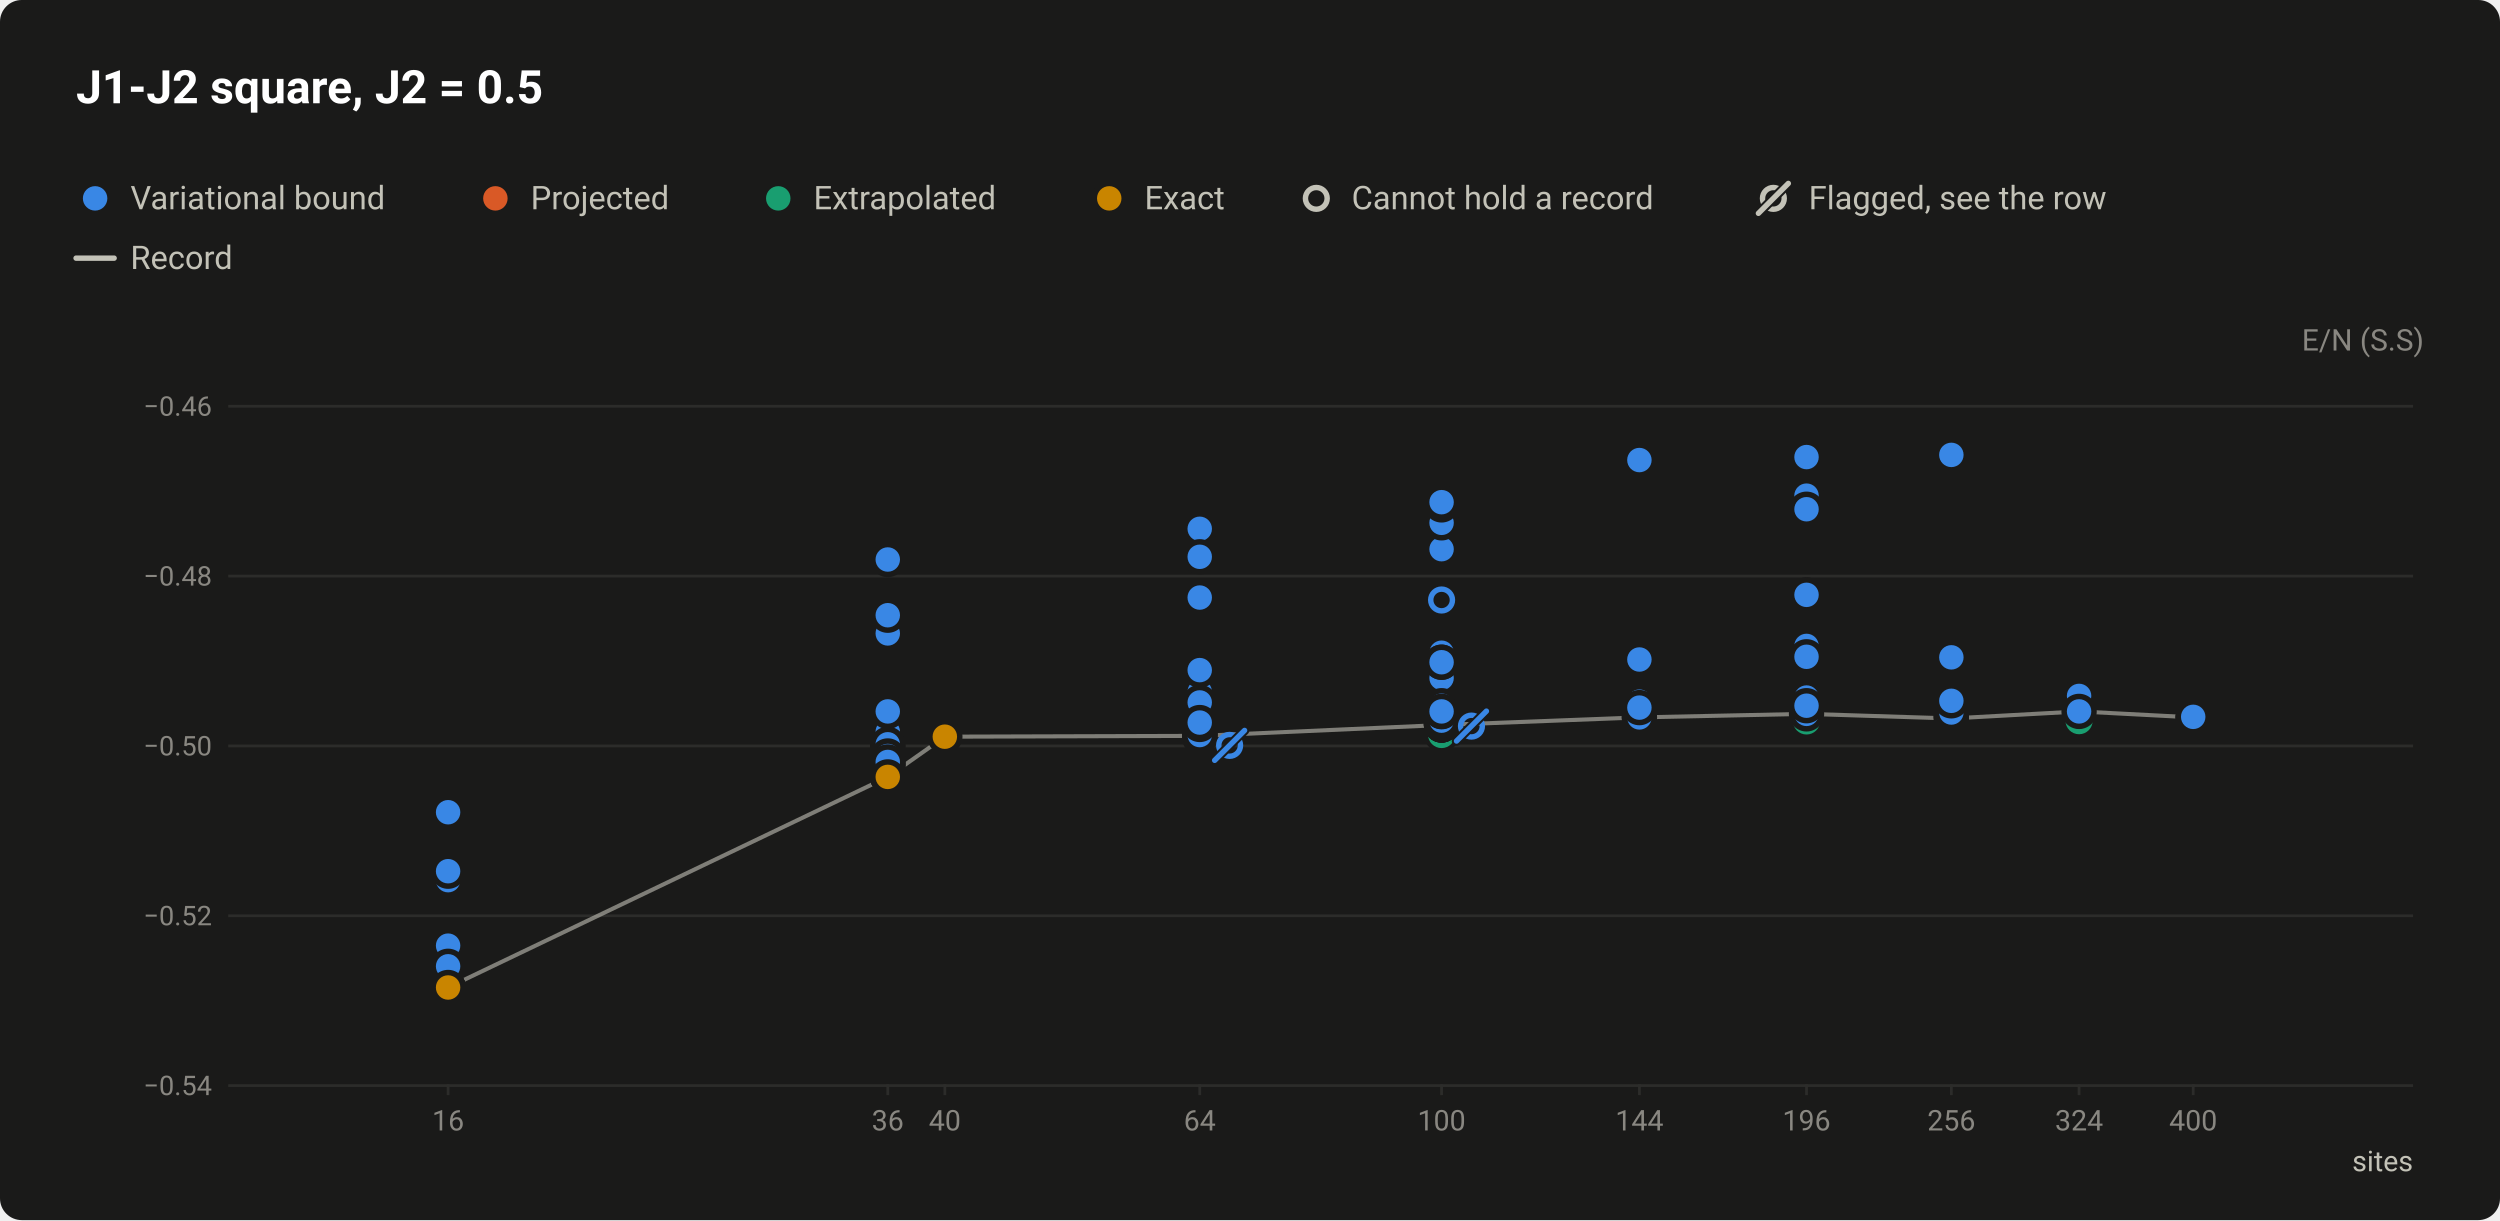
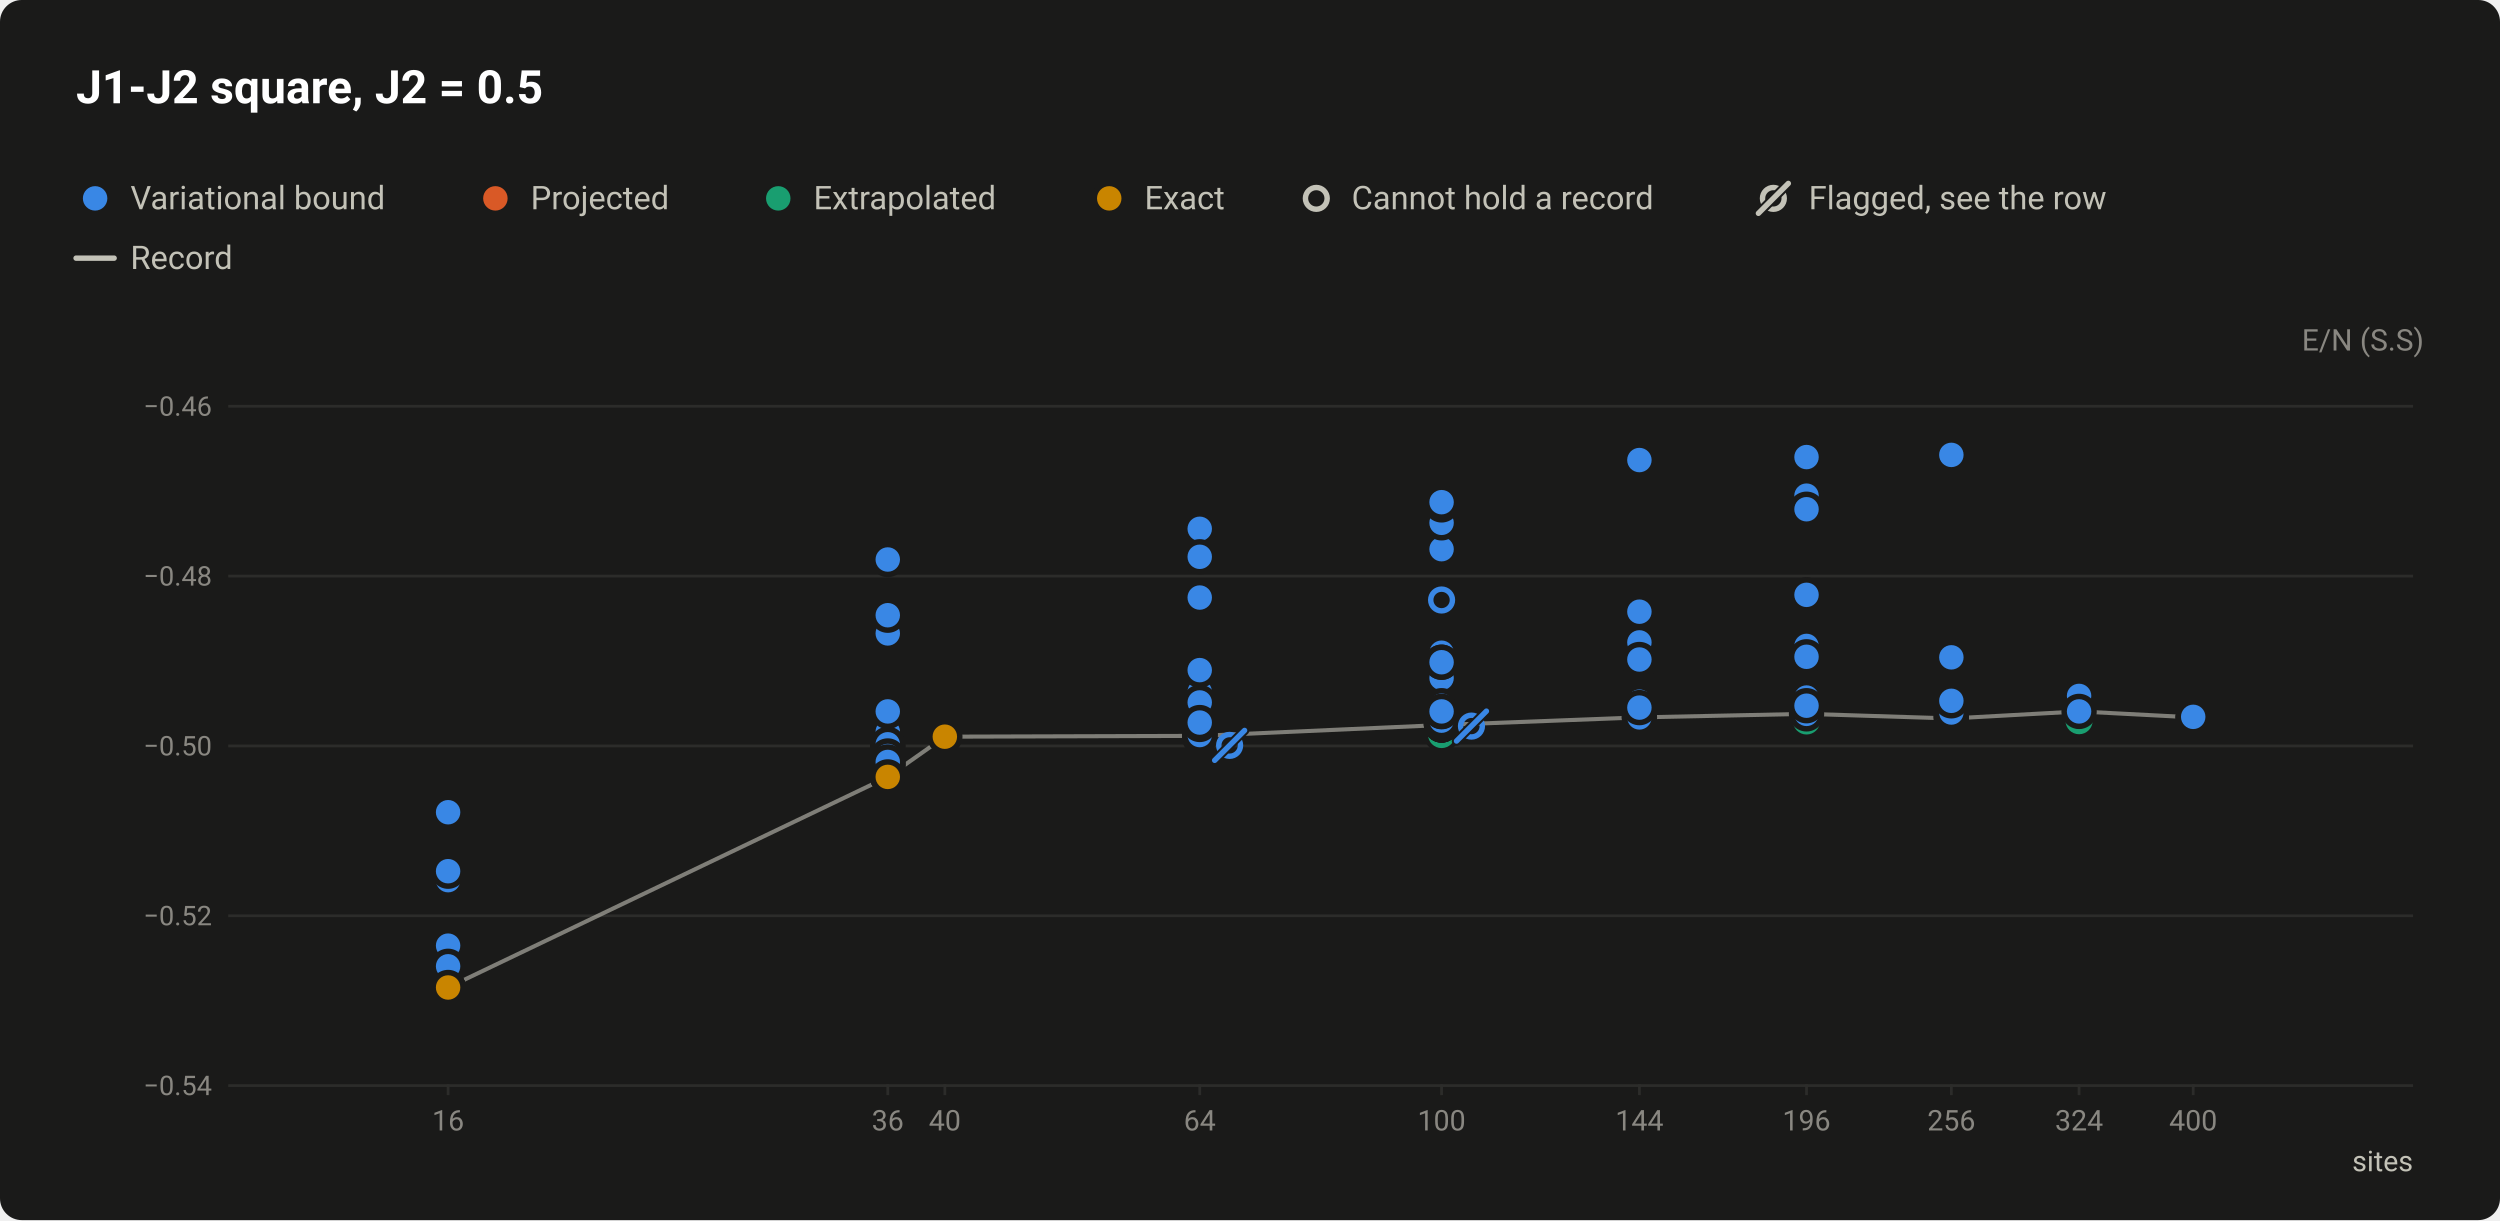
<svg xmlns="http://www.w3.org/2000/svg" width="920" height="449" viewBox="0 0 920 449" role="img" aria-labelledby="title desc">
  <style>text{font-family:system-ui,-apple-system,"Segoe UI",Roboto,"Helvetica Neue",Arial,sans-serif}</style>
  <rect width="920" height="449" rx="8" fill="#1a1a19" />
  <text x="28" y="38" font-size="17" fill="#ffffff" font-weight="600">J1-J2 square, J2 = 0.5</text>
  <circle cx="35" cy="73" r="6.5" fill="#1a1a19" />
  <circle cx="35" cy="73" r="4.5" fill="#3987e5" />
  <text x="48" y="77" font-size="12" fill="#c3c2b7">Variational bound</text>
  <circle cx="182.3" cy="73" r="6.5" fill="#1a1a19" />
  <circle cx="182.3" cy="73" r="4.5" fill="#d95926" />
  <text x="195.3" y="77" font-size="12" fill="#c3c2b7">Projected</text>
  <circle cx="286.4" cy="73" r="6.5" fill="#1a1a19" />
  <circle cx="286.4" cy="73" r="4.5" fill="#199e70" />
  <text x="299.4" y="77" font-size="12" fill="#c3c2b7">Extrapolated</text>
  <circle cx="408.2" cy="73" r="6.5" fill="#1a1a19" />
  <circle cx="408.2" cy="73" r="4.5" fill="#c98500" />
  <text x="421.2" y="77" font-size="12" fill="#c3c2b7">Exact</text>
  <circle cx="484.4" cy="73" r="6.5" fill="#1a1a19" />
  <circle cx="484.4" cy="73" r="4" fill="#1a1a19" stroke="#c3c2b7" stroke-width="2" />
  <text x="497.4" y="77" font-size="12" fill="#c3c2b7">Cannot hold a record</text>
  <circle cx="652.6" cy="73" r="4" fill="none" stroke="#c3c2b7" stroke-width="2" />
  <path d="M647.1 78.5L658.1 67.5" stroke="#1a1a19" stroke-width="3.5" stroke-linecap="round" />
  <path d="M647.1 78.5L658.1 67.5" stroke="#c3c2b7" stroke-width="2" stroke-linecap="round" />
  <text x="665.6" y="77" font-size="12" fill="#c3c2b7">Flagged, see the row</text>
  <path d="M28 95H42" stroke="#c3c2b7" stroke-width="2" stroke-linecap="round" />
  <text x="48" y="99" font-size="12" fill="#c3c2b7">Record</text>
  <text x="892" y="129" font-size="11" fill="#898781" text-anchor="end">E/N (S.S)</text>
  <path d="M84 399.5H888" stroke="#2c2c2a" stroke-width="1" />
  <text x="78" y="403" font-size="10" fill="#898781" text-anchor="end" style="font-variant-numeric:tabular-nums">−0.54</text>
  <path d="M84 337H888" stroke="#2c2c2a" stroke-width="1" />
  <text x="78" y="340.5" font-size="10" fill="#898781" text-anchor="end" style="font-variant-numeric:tabular-nums">−0.52</text>
  <path d="M84 274.5H888" stroke="#2c2c2a" stroke-width="1" />
  <text x="78" y="278" font-size="10" fill="#898781" text-anchor="end" style="font-variant-numeric:tabular-nums">−0.50</text>
  <path d="M84 212H888" stroke="#2c2c2a" stroke-width="1" />
  <text x="78" y="215.5" font-size="10" fill="#898781" text-anchor="end" style="font-variant-numeric:tabular-nums">−0.48</text>
  <path d="M84 149.5H888" stroke="#2c2c2a" stroke-width="1" />
  <text x="78" y="153" font-size="10" fill="#898781" text-anchor="end" style="font-variant-numeric:tabular-nums">−0.46</text>
  <path d="M164.9 399v4" stroke="#2c2c2a" stroke-width="1" />
  <text x="164.9" y="416" font-size="10.5" fill="#898781" text-anchor="middle" style="font-variant-numeric:tabular-nums">16</text>
  <path d="M326.7 399v4" stroke="#2c2c2a" stroke-width="1" />
  <text x="326.7" y="416" font-size="10.5" fill="#898781" text-anchor="middle" style="font-variant-numeric:tabular-nums">36</text>
  <path d="M347.7 399v4" stroke="#2c2c2a" stroke-width="1" />
  <text x="347.7" y="416" font-size="10.5" fill="#898781" text-anchor="middle" style="font-variant-numeric:tabular-nums">40</text>
  <path d="M441.5 399v4" stroke="#2c2c2a" stroke-width="1" />
  <text x="441.5" y="416" font-size="10.5" fill="#898781" text-anchor="middle" style="font-variant-numeric:tabular-nums">64</text>
  <path d="M530.5 399v4" stroke="#2c2c2a" stroke-width="1" />
  <text x="530.5" y="416" font-size="10.5" fill="#898781" text-anchor="middle" style="font-variant-numeric:tabular-nums">100</text>
  <path d="M603.3 399v4" stroke="#2c2c2a" stroke-width="1" />
  <text x="603.3" y="416" font-size="10.5" fill="#898781" text-anchor="middle" style="font-variant-numeric:tabular-nums">144</text>
  <path d="M664.8 399v4" stroke="#2c2c2a" stroke-width="1" />
  <text x="664.8" y="416" font-size="10.5" fill="#898781" text-anchor="middle" style="font-variant-numeric:tabular-nums">196</text>
  <path d="M718.1 399v4" stroke="#2c2c2a" stroke-width="1" />
  <text x="718.1" y="416" font-size="10.5" fill="#898781" text-anchor="middle" style="font-variant-numeric:tabular-nums">256</text>
  <path d="M765.1 399v4" stroke="#2c2c2a" stroke-width="1" />
  <text x="765.1" y="416" font-size="10.5" fill="#898781" text-anchor="middle" style="font-variant-numeric:tabular-nums">324</text>
  <path d="M807.1 399v4" stroke="#2c2c2a" stroke-width="1" />
  <text x="807.1" y="416" font-size="10.5" fill="#898781" text-anchor="middle" style="font-variant-numeric:tabular-nums">400</text>
  <text x="888" y="431" font-size="10.5" fill="#c3c2b7" text-anchor="end">sites</text>
  <path d="M164.9 363.4L326.7 285.9L347.7 271.1L441.5 270.8L530.5 266.8L603.3 264L664.8 262.7L718.1 264.4L765.1 261.8L807.1 264" fill="none" stroke="#c3c2b7" stroke-width="1.5" stroke-linejoin="round" opacity="0.6" />
  <a class="pt" href="/instances/#r-J1J2_square_36_P_0_5-8cfd5f87">
    <circle cx="326.7" cy="285.9" r="6.5" fill="#1a1a19" />
    <circle cx="326.7" cy="285.9" r="4" fill="#1a1a19" stroke="#199e70" stroke-width="2" />
  </a>
  <a class="pt" href="/instances/#r-J1J2_square_36_P_0_5-20568100">
    <circle cx="326.7" cy="285.9" r="6.5" fill="#1a1a19" />
    <circle cx="326.7" cy="285.9" r="4" fill="#1a1a19" stroke="#199e70" stroke-width="2" />
  </a>
  <a class="pt" href="/instances/#r-J1J2_square_36_P_0_5-94738eef">
    <circle cx="326.7" cy="275.2" r="6.5" fill="#1a1a19" />
    <circle cx="326.7" cy="275.2" r="4" fill="#1a1a19" stroke="#3987e5" stroke-width="2" />
  </a>
  <a class="pt" href="/instances/#r-J1J2_square_36_P_0_5-f36d2972">
    <circle cx="326.7" cy="274.6" r="6.5" fill="#1a1a19" />
    <circle cx="326.7" cy="274.6" r="4" fill="#1a1a19" stroke="#3987e5" stroke-width="2" />
  </a>
  <a class="pt" href="/instances/#r-J1J2_square_36_P_0_5-a50ea934">
    <circle cx="326.7" cy="283.3" r="6.5" fill="#1a1a19" />
    <circle cx="326.7" cy="283.3" r="4" fill="#1a1a19" stroke="#3987e5" stroke-width="2" />
  </a>
  <a class="pt" href="/instances/#r-J1J2_square_64_P_0_5-7c41cbb0">
    <circle cx="441.5" cy="271.1" r="6.5" fill="#1a1a19" />
    <circle cx="441.5" cy="271.1" r="4" fill="#1a1a19" stroke="#199e70" stroke-width="2" />
  </a>
  <a class="pt" href="/instances/#r-J1J2_square_64_P_0_5-4157ab2d">
    <circle cx="441.5" cy="271.5" r="6.5" fill="#1a1a19" />
    <circle cx="441.5" cy="271.5" r="4" fill="#1a1a19" stroke="#199e70" stroke-width="2" />
  </a>
  <a class="pt" href="/instances/#r-J1J2_square_64_P_0_5-bf96b868">
    <circle cx="441.5" cy="268.1" r="6.5" fill="#1a1a19" />
    <circle cx="441.5" cy="268.1" r="4" fill="#1a1a19" stroke="#3987e5" stroke-width="2" />
  </a>
  <a class="pt" href="/instances/#r-J1J2_square_64_P_0_5-f9896996">
    <circle cx="441.5" cy="269.2" r="6.5" fill="#1a1a19" />
    <circle cx="441.5" cy="269.2" r="4" fill="#1a1a19" stroke="#3987e5" stroke-width="2" />
  </a>
  <a class="pt" href="/instances/#r-J1J2_square_100_P_0_5-0d29e698">
    <circle cx="530.5" cy="266.9" r="6.5" fill="#1a1a19" />
    <circle cx="530.5" cy="266.9" r="4" fill="#1a1a19" stroke="#199e70" stroke-width="2" />
  </a>
  <a class="pt" href="/instances/#r-J1J2_square_100_P_0_5-436a35de">
    <circle cx="530.5" cy="267.2" r="6.5" fill="#1a1a19" />
    <circle cx="530.5" cy="267.2" r="4" fill="#1a1a19" stroke="#199e70" stroke-width="2" />
  </a>
  <a class="pt" href="/instances/#r-J1J2_square_100_P_0_5-c8ae4a0b">
    <circle cx="530.5" cy="270.3" r="6.5" fill="#1a1a19" />
    <circle cx="530.5" cy="270.3" r="4" fill="#1a1a19" stroke="#199e70" stroke-width="2" />
  </a>
  <a class="pt" href="/instances/#r-J1J2_square_100_P_0_5-bd24830a">
    <circle cx="530.5" cy="265.9" r="6.5" fill="#1a1a19" />
    <circle cx="530.5" cy="265.9" r="4" fill="#1a1a19" stroke="#3987e5" stroke-width="2" />
  </a>
  <a class="pt" href="/instances/#r-J1J2_square_100_P_0_5-ba376dfb">
    <circle cx="530.5" cy="191.5" r="6.5" fill="#1a1a19" />
    <circle cx="530.5" cy="191.5" r="4" fill="#1a1a19" stroke="#3987e5" stroke-width="2" />
  </a>
  <a class="pt" href="/instances/#r-J1J2_square_100_P_0_5-ba8561f0">
    <circle cx="530.5" cy="220.8" r="6.5" fill="#1a1a19" />
    <circle cx="530.5" cy="220.8" r="4" fill="#1a1a19" stroke="#3987e5" stroke-width="2" />
  </a>
  <a class="pt" href="/instances/#r-J1J2_square_100_P_0_5-ca9441f3">
    <circle cx="530.5" cy="263.9" r="6.5" fill="#1a1a19" />
    <circle cx="530.5" cy="263.9" r="4" fill="#1a1a19" stroke="#3987e5" stroke-width="2" />
  </a>
  <a class="pt" href="/instances/#r-J1J2_square_100_P_0_5-b865bd5e">
    <circle cx="530.5" cy="266.7" r="6.5" fill="#1a1a19" />
    <circle cx="530.5" cy="266.7" r="4" fill="#1a1a19" stroke="#3987e5" stroke-width="2" />
  </a>
  <a class="pt" href="/instances/#r-J1J2_square_196_P_0_5-58d82d4d">
    <circle cx="664.8" cy="265.3" r="6.5" fill="#1a1a19" />
    <circle cx="664.8" cy="265.3" r="4" fill="#1a1a19" stroke="#199e70" stroke-width="2" />
  </a>
  <a class="pt" href="/instances/#r-J1J2_square_256_P_0_5-29c941f7">
    <circle cx="718.1" cy="262.3" r="6.5" fill="#1a1a19" />
    <circle cx="718.1" cy="262.3" r="4" fill="#1a1a19" stroke="#3987e5" stroke-width="2" />
  </a>
  <a class="pt" href="/instances/#r-J1J2_square_324_P_0_5-aa3663c4">
    <circle cx="765.1" cy="265.2" r="6.5" fill="#1a1a19" />
    <circle cx="765.1" cy="265.2" r="4" fill="#1a1a19" stroke="#199e70" stroke-width="2" />
  </a>
  <a class="pt" href="/instances/#r-J1J2_square_400_P_0_5-1e467208">
    <circle cx="807.1" cy="264.1" r="6.5" fill="#1a1a19" />
    <circle cx="807.1" cy="264.1" r="4" fill="#1a1a19" stroke="#199e70" stroke-width="2" />
  </a>
  <a class="pt" href="/instances/#r-J1J2_square_16_P_0_5-f0c0b678">
    <circle cx="164.9" cy="363.4" r="6.5" fill="#1a1a19" />
    <circle cx="164.9" cy="363.4" r="4.5" fill="#3987e5" />
  </a>
  <a class="pt" href="/instances/#r-J1J2_square_16_P_0_5-cc10bf40">
    <circle cx="164.9" cy="363.4" r="6.5" fill="#1a1a19" />
    <circle cx="164.9" cy="363.4" r="4.5" fill="#3987e5" />
  </a>
  <a class="pt" href="/instances/#r-J1J2_square_16_P_0_5-7477c6d7">
    <circle cx="164.9" cy="323.9" r="6.5" fill="#1a1a19" />
    <circle cx="164.9" cy="323.9" r="4.5" fill="#3987e5" />
  </a>
  <a class="pt" href="/instances/#r-J1J2_square_16_P_0_5-4921131a">
    <circle cx="164.9" cy="298.9" r="6.5" fill="#1a1a19" />
    <circle cx="164.9" cy="298.9" r="4.5" fill="#3987e5" />
  </a>
  <a class="pt" href="/instances/#r-J1J2_square_16_P_0_5-66acd975">
    <circle cx="164.9" cy="363.4" r="6.5" fill="#1a1a19" />
    <circle cx="164.9" cy="363.4" r="4.5" fill="#3987e5" />
  </a>
  <a class="pt" href="/instances/#r-J1J2_square_16_P_0_5-c50f9ee3">
    <circle cx="164.9" cy="363.2" r="6.5" fill="#1a1a19" />
    <circle cx="164.9" cy="363.2" r="4.5" fill="#3987e5" />
  </a>
  <a class="pt" href="/instances/#r-J1J2_square_16_P_0_5-62c1e9d0">
    <circle cx="164.9" cy="320.6" r="6.5" fill="#1a1a19" />
    <circle cx="164.9" cy="320.6" r="4.5" fill="#3987e5" />
  </a>
  <a class="pt" href="/instances/#r-J1J2_square_16_P_0_5-e5f77d18">
    <circle cx="164.9" cy="348" r="6.5" fill="#1a1a19" />
    <circle cx="164.9" cy="348" r="4.5" fill="#3987e5" />
  </a>
  <a class="pt" href="/instances/#r-J1J2_square_16_P_0_5-39065b6f">
    <circle cx="164.9" cy="355.6" r="6.5" fill="#1a1a19" />
    <circle cx="164.9" cy="355.6" r="4.5" fill="#3987e5" />
  </a>
  <a class="pt" href="/instances/#r-J1J2_square_36_P_0_5-b8ed88b5">
    <circle cx="326.7" cy="285.9" r="6.5" fill="#1a1a19" />
    <circle cx="326.7" cy="285.9" r="4.5" fill="#3987e5" />
  </a>
  <a class="pt" href="/instances/#r-J1J2_square_36_P_0_5-40590522">
    <circle cx="326.7" cy="285.7" r="6.5" fill="#1a1a19" />
    <circle cx="326.7" cy="285.7" r="4.5" fill="#3987e5" />
  </a>
  <a class="pt" href="/instances/#r-J1J2_square_36_P_0_5-97faa9ed">
    <circle cx="326.7" cy="277.6" r="6.5" fill="#1a1a19" />
    <circle cx="326.7" cy="277.6" r="4.5" fill="#3987e5" />
  </a>
  <a class="pt" href="/instances/#r-J1J2_square_36_P_0_5-7c4038d0">
    <circle cx="326.7" cy="282.1" r="6.5" fill="#1a1a19" />
    <circle cx="326.7" cy="282.1" r="4.5" fill="#3987e5" />
  </a>
  <a class="pt" href="/instances/#r-J1J2_square_36_P_0_5-6451bead">
    <circle cx="326.7" cy="233.1" r="6.5" fill="#1a1a19" />
    <circle cx="326.7" cy="233.1" r="4.5" fill="#3987e5" />
  </a>
  <a class="pt" href="/instances/#r-J1J2_square_36_P_0_5-0c5ff5b1">
    <circle cx="326.7" cy="205.9" r="6.5" fill="#1a1a19" />
    <circle cx="326.7" cy="205.9" r="4.5" fill="#3987e5" />
  </a>
  <a class="pt" href="/instances/#r-J1J2_square_36_P_0_5-9ad4136f">
    <circle cx="326.7" cy="285.8" r="6.5" fill="#1a1a19" />
    <circle cx="326.7" cy="285.8" r="4.5" fill="#3987e5" />
  </a>
  <a class="pt" href="/instances/#r-J1J2_square_36_P_0_5-fd38dfff">
    <circle cx="326.7" cy="285.7" r="6.5" fill="#1a1a19" />
    <circle cx="326.7" cy="285.7" r="4.5" fill="#3987e5" />
  </a>
  <a class="pt" href="/instances/#r-J1J2_square_36_P_0_5-38aa99fb">
    <circle cx="326.7" cy="285.4" r="6.5" fill="#1a1a19" />
    <circle cx="326.7" cy="285.4" r="4.5" fill="#3987e5" />
  </a>
  <a class="pt" href="/instances/#r-J1J2_square_36_P_0_5-d9203e5e">
    <circle cx="326.7" cy="279.8" r="6.5" fill="#1a1a19" />
    <circle cx="326.7" cy="279.8" r="4.5" fill="#3987e5" />
  </a>
  <a class="pt" href="/instances/#r-J1J2_square_36_P_0_5-c30c17bd">
    <circle cx="326.7" cy="277.7" r="6.5" fill="#1a1a19" />
    <circle cx="326.7" cy="277.7" r="4.5" fill="#3987e5" />
  </a>
  <a class="pt" href="/instances/#r-J1J2_square_36_P_0_5-adf727fd">
    <circle cx="326.7" cy="284.1" r="6.5" fill="#1a1a19" />
    <circle cx="326.7" cy="284.1" r="4.5" fill="#3987e5" />
  </a>
  <a class="pt" href="/instances/#r-J1J2_square_36_P_0_5-510ae964">
    <circle cx="326.7" cy="285.2" r="6.5" fill="#1a1a19" />
    <circle cx="326.7" cy="285.2" r="4.5" fill="#3987e5" />
  </a>
  <a class="pt" href="/instances/#r-J1J2_square_36_P_0_5-75b0808d">
    <circle cx="326.7" cy="285.8" r="6.5" fill="#1a1a19" />
    <circle cx="326.7" cy="285.8" r="4.5" fill="#3987e5" />
  </a>
  <a class="pt" href="/instances/#r-J1J2_square_36_P_0_5-7fc19388">
    <circle cx="326.7" cy="285.9" r="6.5" fill="#1a1a19" />
    <circle cx="326.7" cy="285.9" r="4.5" fill="#3987e5" />
  </a>
  <a class="pt" href="/instances/#r-J1J2_square_36_P_0_5-dd962e07">
    <circle cx="326.7" cy="285.9" r="6.5" fill="#1a1a19" />
    <circle cx="326.7" cy="285.9" r="4.5" fill="#3987e5" />
  </a>
  <a class="pt" href="/instances/#r-J1J2_square_36_P_0_5-cf5580cd">
    <circle cx="326.7" cy="269.3" r="6.5" fill="#1a1a19" />
    <circle cx="326.7" cy="269.3" r="4.5" fill="#3987e5" />
  </a>
  <a class="pt" href="/instances/#r-J1J2_square_36_P_0_5-96c5892e">
    <circle cx="326.7" cy="280.9" r="6.5" fill="#1a1a19" />
    <circle cx="326.7" cy="280.9" r="4.5" fill="#3987e5" />
  </a>
  <a class="pt" href="/instances/#r-J1J2_square_36_P_0_5-51cee0f9">
    <circle cx="326.7" cy="281.2" r="6.5" fill="#1a1a19" />
    <circle cx="326.7" cy="281.2" r="4.5" fill="#3987e5" />
  </a>
  <a class="pt" href="/instances/#r-J1J2_square_36_P_0_5-d69ace1f">
    <circle cx="326.7" cy="284.2" r="6.5" fill="#1a1a19" />
    <circle cx="326.7" cy="284.2" r="4.5" fill="#3987e5" />
  </a>
  <a class="pt" href="/instances/#r-J1J2_square_36_P_0_5-032ac67d">
    <circle cx="326.7" cy="283.9" r="6.5" fill="#1a1a19" />
    <circle cx="326.7" cy="283.9" r="4.5" fill="#3987e5" />
  </a>
  <a class="pt" href="/instances/#r-J1J2_square_36_P_0_5-5988ccac">
    <circle cx="326.7" cy="284.1" r="6.5" fill="#1a1a19" />
    <circle cx="326.7" cy="284.1" r="4.5" fill="#3987e5" />
  </a>
  <a class="pt" href="/instances/#r-J1J2_square_36_P_0_5-8caa8a73">
    <circle cx="326.7" cy="284" r="6.5" fill="#1a1a19" />
    <circle cx="326.7" cy="284" r="4.5" fill="#3987e5" />
  </a>
  <a class="pt" href="/instances/#r-J1J2_square_36_P_0_5-c0e4b50a">
    <circle cx="326.7" cy="285.8" r="6.5" fill="#1a1a19" />
    <circle cx="326.7" cy="285.8" r="4.5" fill="#3987e5" />
  </a>
  <a class="pt" href="/instances/#r-J1J2_square_36_P_0_5-c485ba96">
    <circle cx="326.7" cy="273.9" r="6.5" fill="#1a1a19" />
    <circle cx="326.7" cy="273.9" r="4.5" fill="#3987e5" />
  </a>
  <a class="pt" href="/instances/#r-J1J2_square_36_P_0_5-61d120a4">
    <circle cx="326.7" cy="278.2" r="6.5" fill="#1a1a19" />
    <circle cx="326.7" cy="278.2" r="4.5" fill="#3987e5" />
  </a>
  <a class="pt" href="/instances/#r-J1J2_square_36_P_0_5-03baa2e1">
    <circle cx="326.7" cy="281.8" r="6.5" fill="#1a1a19" />
    <circle cx="326.7" cy="281.8" r="4.5" fill="#3987e5" />
  </a>
  <a class="pt" href="/instances/#r-J1J2_square_36_P_0_5-ee3fe380">
    <circle cx="326.7" cy="283.2" r="6.5" fill="#1a1a19" />
    <circle cx="326.7" cy="283.2" r="4.5" fill="#3987e5" />
  </a>
  <a class="pt" href="/instances/#r-J1J2_square_36_P_0_5-b8a5eeaa">
    <circle cx="326.7" cy="226.4" r="6.5" fill="#1a1a19" />
    <circle cx="326.7" cy="226.4" r="4.5" fill="#3987e5" />
  </a>
  <a class="pt" href="/instances/#r-J1J2_square_36_P_0_5-3adffae8">
    <circle cx="326.7" cy="261.8" r="6.5" fill="#1a1a19" />
    <circle cx="326.7" cy="261.8" r="4.5" fill="#3987e5" />
  </a>
  <a class="pt" href="/instances/#r-J1J2_square_36_P_0_5-14eaf5c0">
    <circle cx="326.7" cy="280.4" r="6.5" fill="#1a1a19" />
    <circle cx="326.7" cy="280.4" r="4.5" fill="#3987e5" />
  </a>
  <a class="pt" href="/instances/#r-J1J2_square_64_P_0_5-90a86484">
    <circle cx="441.5" cy="270.8" r="6.5" fill="#1a1a19" />
    <circle cx="441.5" cy="270.8" r="4.5" fill="#3987e5" />
  </a>
  <a class="pt" href="/instances/#r-J1J2_square_64_P_0_5-8bc1dbc4">
    <circle cx="441.5" cy="269.8" r="6.5" fill="#1a1a19" />
    <circle cx="441.5" cy="269.8" r="4.5" fill="#3987e5" />
  </a>
  <a class="pt" href="/instances/#r-J1J2_square_64_P_0_5-a2d499ba">
    <circle cx="441.5" cy="263.2" r="6.5" fill="#1a1a19" />
    <circle cx="441.5" cy="263.2" r="4.5" fill="#3987e5" />
  </a>
  <a class="pt" href="/instances/#r-J1J2_square_64_P_0_5-f9c26691">
    <circle cx="441.5" cy="255.3" r="6.5" fill="#1a1a19" />
    <circle cx="441.5" cy="255.3" r="4.5" fill="#3987e5" />
  </a>
  <a class="pt" href="/instances/#r-J1J2_square_64_P_0_5-cd3e8d7f">
    <circle cx="441.5" cy="219.9" r="6.5" fill="#1a1a19" />
    <circle cx="441.5" cy="219.9" r="4.5" fill="#3987e5" />
  </a>
  <a class="pt" href="/instances/#r-J1J2_square_64_P_0_5-84457ced">
    <circle cx="441.5" cy="194.6" r="6.5" fill="#1a1a19" />
    <circle cx="441.5" cy="194.6" r="4.5" fill="#3987e5" />
  </a>
  <a class="pt" href="/instances/#r-J1J2_square_64_P_0_5-9df4f994">
    <circle cx="441.5" cy="269.5" r="6.5" fill="#1a1a19" />
    <circle cx="441.5" cy="269.5" r="4.5" fill="#3987e5" />
  </a>
  <a class="pt" href="/instances/#r-J1J2_square_64_P_0_5-820cddb6">
    <circle cx="441.5" cy="263.2" r="6.5" fill="#1a1a19" />
    <circle cx="441.5" cy="263.2" r="4.5" fill="#3987e5" />
  </a>
  <a class="pt" href="/instances/#r-J1J2_square_64_P_0_5-f1cc1a4e">
    <circle cx="441.5" cy="269.5" r="6.5" fill="#1a1a19" />
    <circle cx="441.5" cy="269.5" r="4.5" fill="#3987e5" />
  </a>
  <a class="pt" href="/instances/#r-J1J2_square_64_P_0_5-d2766279">
    <circle cx="441.5" cy="270.4" r="6.5" fill="#1a1a19" />
    <circle cx="441.5" cy="270.4" r="4.5" fill="#3987e5" />
  </a>
  <a class="pt" href="/instances/#r-J1J2_square_64_P_0_5-77a6c966">
    <circle cx="441.5" cy="266.5" r="6.5" fill="#1a1a19" />
    <circle cx="441.5" cy="266.5" r="4.5" fill="#3987e5" />
  </a>
  <a class="pt" href="/instances/#r-J1J2_square_64_P_0_5-7dbe9573">
    <circle cx="441.5" cy="267.6" r="6.5" fill="#1a1a19" />
    <circle cx="441.5" cy="267.6" r="4.5" fill="#3987e5" />
  </a>
  <a class="pt" href="/instances/#r-J1J2_square_64_P_0_5-59ffdf2d">
    <circle cx="441.5" cy="268.3" r="6.5" fill="#1a1a19" />
    <circle cx="441.5" cy="268.3" r="4.5" fill="#3987e5" />
  </a>
  <a class="pt" href="/instances/#r-J1J2_square_64_P_0_5-b78ab302">
    <circle cx="441.5" cy="270.5" r="6.5" fill="#1a1a19" />
    <circle cx="441.5" cy="270.5" r="4.5" fill="#3987e5" />
  </a>
  <a class="pt" href="/instances/#r-J1J2_square_64_P_0_5-3460bf62">
    <circle cx="441.5" cy="250.3" r="6.5" fill="#1a1a19" />
    <circle cx="441.5" cy="250.3" r="4.5" fill="#3987e5" />
  </a>
  <a class="pt" href="/instances/#r-J1J2_square_64_P_0_5-1bf1b02c">
    <circle cx="441.5" cy="254.6" r="6.5" fill="#1a1a19" />
    <circle cx="441.5" cy="254.6" r="4.5" fill="#3987e5" />
  </a>
  <a class="pt" href="/instances/#r-J1J2_square_64_P_0_5-a8d5f567">
    <circle cx="441.5" cy="258.5" r="6.5" fill="#1a1a19" />
    <circle cx="441.5" cy="258.5" r="4.5" fill="#3987e5" />
  </a>
  <a class="pt" href="/instances/#r-J1J2_square_64_P_0_5-b1c90421">
    <circle cx="441.5" cy="266.6" r="6.5" fill="#1a1a19" />
    <circle cx="441.5" cy="266.6" r="4.5" fill="#3987e5" />
  </a>
  <a class="pt" href="/instances/#r-J1J2_square_64_P_0_5-1898dcec">
    <circle cx="441.5" cy="204.9" r="6.5" fill="#1a1a19" />
    <circle cx="441.5" cy="204.9" r="4.5" fill="#3987e5" />
  </a>
  <a class="pt" href="/instances/#r-J1J2_square_64_P_0_5-7f9ad353">
    <circle cx="441.5" cy="246.6" r="6.5" fill="#1a1a19" />
    <circle cx="441.5" cy="246.6" r="4.5" fill="#3987e5" />
  </a>
  <a class="pt" href="/instances/#r-J1J2_square_64_P_0_5-6323602f">
    <circle cx="441.5" cy="265.9" r="6.5" fill="#1a1a19" />
    <circle cx="441.5" cy="265.9" r="4.5" fill="#3987e5" />
  </a>
  <a class="pt" href="/instances/#r-J1J2_square_100_P_0_5-20d3710a">
    <circle cx="530.5" cy="258.8" r="6.5" fill="#1a1a19" />
    <circle cx="530.5" cy="258.8" r="4.5" fill="#3987e5" />
  </a>
  <a class="pt" href="/instances/#r-J1J2_square_100_P_0_5-1f1857ad">
    <circle cx="530.5" cy="266.6" r="6.5" fill="#1a1a19" />
    <circle cx="530.5" cy="266.6" r="4.5" fill="#3987e5" />
  </a>
  <a class="pt" href="/instances/#r-J1J2_square_100_P_0_5-e7161a29">
    <circle cx="530.5" cy="259.6" r="6.5" fill="#1a1a19" />
    <circle cx="530.5" cy="259.6" r="4.5" fill="#3987e5" />
  </a>
  <a class="pt" href="/instances/#r-J1J2_square_100_P_0_5-5882cf39">
    <circle cx="530.5" cy="260.2" r="6.5" fill="#1a1a19" />
    <circle cx="530.5" cy="260.2" r="4.5" fill="#3987e5" />
  </a>
  <a class="pt" href="/instances/#r-J1J2_square_100_P_0_5-eadf26d7">
    <circle cx="530.5" cy="247.1" r="6.5" fill="#1a1a19" />
    <circle cx="530.5" cy="247.1" r="4.5" fill="#3987e5" />
  </a>
  <a class="pt" href="/instances/#r-J1J2_square_100_P_0_5-1b97fb43">
    <circle cx="530.5" cy="202.1" r="6.5" fill="#1a1a19" />
    <circle cx="530.5" cy="202.1" r="4.5" fill="#3987e5" />
  </a>
  <a class="pt" href="/instances/#r-J1J2_square_100_P_0_5-dbd2d87d">
    <circle cx="530.5" cy="192.4" r="6.5" fill="#1a1a19" />
    <circle cx="530.5" cy="192.4" r="4.5" fill="#3987e5" />
  </a>
  <a class="pt" href="/instances/#r-J1J2_square_100_P_0_5-01c51f6b">
    <circle cx="530.5" cy="266.8" r="6.5" fill="#1a1a19" />
    <circle cx="530.5" cy="266.8" r="4.5" fill="#3987e5" />
  </a>
  <a class="pt" href="/instances/#r-J1J2_square_100_P_0_5-222e496c">
    <circle cx="530.5" cy="266.6" r="6.5" fill="#1a1a19" />
    <circle cx="530.5" cy="266.6" r="4.5" fill="#3987e5" />
  </a>
  <a class="pt" href="/instances/#r-J1J2_square_100_P_0_5-fde6ab0d">
    <circle cx="530.5" cy="266.4" r="6.5" fill="#1a1a19" />
    <circle cx="530.5" cy="266.4" r="4.5" fill="#3987e5" />
  </a>
  <a class="pt" href="/instances/#r-J1J2_square_100_P_0_5-106137cc">
    <circle cx="530.5" cy="266.8" r="6.5" fill="#1a1a19" />
    <circle cx="530.5" cy="266.8" r="4.5" fill="#3987e5" />
  </a>
  <a class="pt" href="/instances/#r-J1J2_square_100_P_0_5-550cfc5a">
    <circle cx="530.5" cy="266.8" r="6.5" fill="#1a1a19" />
    <circle cx="530.5" cy="266.8" r="4.5" fill="#3987e5" />
  </a>
  <a class="pt" href="/instances/#r-J1J2_square_100_P_0_5-4acf1166">
    <circle cx="530.5" cy="266.7" r="6.5" fill="#1a1a19" />
    <circle cx="530.5" cy="266.7" r="4.5" fill="#3987e5" />
  </a>
  <a class="pt" href="/instances/#r-J1J2_square_100_P_0_5-d3aec6be">
    <circle cx="530.5" cy="259" r="6.5" fill="#1a1a19" />
    <circle cx="530.5" cy="259" r="4.5" fill="#3987e5" />
  </a>
  <a class="pt" href="/instances/#r-J1J2_square_100_P_0_5-56fb2faf">
    <circle cx="530.5" cy="265.2" r="6.5" fill="#1a1a19" />
    <circle cx="530.5" cy="265.2" r="4.5" fill="#3987e5" />
  </a>
  <a class="pt" href="/instances/#r-J1J2_square_100_P_0_5-4231b866">
    <circle cx="530.5" cy="266.3" r="6.5" fill="#1a1a19" />
    <circle cx="530.5" cy="266.3" r="4.5" fill="#3987e5" />
  </a>
  <a class="pt" href="/instances/#r-J1J2_square_100_P_0_5-55885c5f">
    <circle cx="530.5" cy="258.5" r="6.5" fill="#1a1a19" />
    <circle cx="530.5" cy="258.5" r="4.5" fill="#3987e5" />
  </a>
  <a class="pt" href="/instances/#r-J1J2_square_100_P_0_5-c7cd40e6">
    <circle cx="530.5" cy="259.3" r="6.5" fill="#1a1a19" />
    <circle cx="530.5" cy="259.3" r="4.5" fill="#3987e5" />
  </a>
  <a class="pt" href="/instances/#r-J1J2_square_100_P_0_5-1d14a6d4">
    <circle cx="530.5" cy="260" r="6.5" fill="#1a1a19" />
    <circle cx="530.5" cy="260" r="4.5" fill="#3987e5" />
  </a>
  <a class="pt" href="/instances/#r-J1J2_square_100_P_0_5-8b8793a1">
    <circle cx="530.5" cy="260.9" r="6.5" fill="#1a1a19" />
    <circle cx="530.5" cy="260.9" r="4.5" fill="#3987e5" />
  </a>
  <a class="pt" href="/instances/#r-J1J2_square_100_P_0_5-4fffb1b5">
    <circle cx="530.5" cy="264" r="6.5" fill="#1a1a19" />
    <circle cx="530.5" cy="264" r="4.5" fill="#3987e5" />
  </a>
  <a class="pt" href="/instances/#r-J1J2_square_100_P_0_5-2d7a4b60">
    <circle cx="530.5" cy="240.9" r="6.5" fill="#1a1a19" />
    <circle cx="530.5" cy="240.9" r="4.5" fill="#3987e5" />
  </a>
  <a class="pt" href="/instances/#r-J1J2_square_100_P_0_5-174ddb14">
    <circle cx="530.5" cy="257.6" r="6.5" fill="#1a1a19" />
    <circle cx="530.5" cy="257.6" r="4.5" fill="#3987e5" />
  </a>
  <a class="pt" href="/instances/#r-J1J2_square_100_P_0_5-769ef07a">
    <circle cx="530.5" cy="257.5" r="6.5" fill="#1a1a19" />
    <circle cx="530.5" cy="257.5" r="4.5" fill="#3987e5" />
  </a>
  <a class="pt" href="/instances/#r-J1J2_square_100_P_0_5-98f6f185">
    <circle cx="530.5" cy="260.3" r="6.5" fill="#1a1a19" />
    <circle cx="530.5" cy="260.3" r="4.5" fill="#3987e5" />
  </a>
  <a class="pt" href="/instances/#r-J1J2_square_100_P_0_5-3b1ed168">
    <circle cx="530.5" cy="260.7" r="6.5" fill="#1a1a19" />
    <circle cx="530.5" cy="260.7" r="4.5" fill="#3987e5" />
  </a>
  <a class="pt" href="/instances/#r-J1J2_square_100_P_0_5-4e8c1e23">
    <circle cx="530.5" cy="261.1" r="6.5" fill="#1a1a19" />
    <circle cx="530.5" cy="261.1" r="4.5" fill="#3987e5" />
  </a>
  <a class="pt" href="/instances/#r-J1J2_square_100_P_0_5-a50bb628">
    <circle cx="530.5" cy="265.2" r="6.5" fill="#1a1a19" />
    <circle cx="530.5" cy="265.2" r="4.5" fill="#3987e5" />
  </a>
  <a class="pt" href="/instances/#r-J1J2_square_100_P_0_5-a28c6daf">
    <circle cx="530.5" cy="266" r="6.5" fill="#1a1a19" />
    <circle cx="530.5" cy="266" r="4.5" fill="#3987e5" />
  </a>
  <a class="pt" href="/instances/#r-J1J2_square_100_P_0_5-5813d2c9">
    <circle cx="530.5" cy="266.1" r="6.5" fill="#1a1a19" />
    <circle cx="530.5" cy="266.1" r="4.5" fill="#3987e5" />
  </a>
  <a class="pt" href="/instances/#r-J1J2_square_100_P_0_5-7390e4e5">
    <circle cx="530.5" cy="266.6" r="6.5" fill="#1a1a19" />
    <circle cx="530.5" cy="266.6" r="4.5" fill="#3987e5" />
  </a>
  <a class="pt" href="/instances/#r-J1J2_square_100_P_0_5-4bddc528">
    <circle cx="530.5" cy="261.2" r="6.5" fill="#1a1a19" />
    <circle cx="530.5" cy="261.2" r="4.5" fill="#3987e5" />
  </a>
  <a class="pt" href="/instances/#r-J1J2_square_100_P_0_5-bf0ea1c7">
    <circle cx="530.5" cy="261.4" r="6.5" fill="#1a1a19" />
    <circle cx="530.5" cy="261.4" r="4.5" fill="#3987e5" />
  </a>
  <a class="pt" href="/instances/#r-J1J2_square_100_P_0_5-bdfeeb4d">
    <circle cx="530.5" cy="261.3" r="6.5" fill="#1a1a19" />
    <circle cx="530.5" cy="261.3" r="4.5" fill="#3987e5" />
  </a>
  <a class="pt" href="/instances/#r-J1J2_square_100_P_0_5-0f8ea7cb">
    <circle cx="530.5" cy="258.9" r="6.5" fill="#1a1a19" />
    <circle cx="530.5" cy="258.9" r="4.5" fill="#3987e5" />
  </a>
  <a class="pt" href="/instances/#r-J1J2_square_100_P_0_5-dbab5a8c">
    <circle cx="530.5" cy="250" r="6.5" fill="#1a1a19" />
    <circle cx="530.5" cy="250" r="4.5" fill="#3987e5" />
  </a>
  <a class="pt" href="/instances/#r-J1J2_square_100_P_0_5-441c1a72">
    <circle cx="530.5" cy="259.9" r="6.5" fill="#1a1a19" />
    <circle cx="530.5" cy="259.9" r="4.5" fill="#3987e5" />
  </a>
  <a class="pt" href="/instances/#r-J1J2_square_100_P_0_5-0c62bd86">
    <circle cx="530.5" cy="264.7" r="6.5" fill="#1a1a19" />
    <circle cx="530.5" cy="264.7" r="4.5" fill="#3987e5" />
  </a>
  <a class="pt" href="/instances/#r-J1J2_square_100_P_0_5-5bc62a0e">
    <circle cx="530.5" cy="265" r="6.5" fill="#1a1a19" />
    <circle cx="530.5" cy="265" r="4.5" fill="#3987e5" />
  </a>
  <a class="pt" href="/instances/#r-J1J2_square_100_P_0_5-3709d247">
    <circle cx="530.5" cy="265.2" r="6.5" fill="#1a1a19" />
    <circle cx="530.5" cy="265.2" r="4.5" fill="#3987e5" />
  </a>
  <a class="pt" href="/instances/#r-J1J2_square_100_P_0_5-56bf39d2">
    <circle cx="530.5" cy="240.2" r="6.5" fill="#1a1a19" />
    <circle cx="530.5" cy="240.2" r="4.5" fill="#3987e5" />
  </a>
  <a class="pt" href="/instances/#r-J1J2_square_100_P_0_5-74dc1ac9">
    <circle cx="530.5" cy="246.6" r="6.5" fill="#1a1a19" />
    <circle cx="530.5" cy="246.6" r="4.5" fill="#3987e5" />
  </a>
  <a class="pt" href="/instances/#r-J1J2_square_100_P_0_5-1b095a69">
    <circle cx="530.5" cy="249.5" r="6.5" fill="#1a1a19" />
    <circle cx="530.5" cy="249.5" r="4.5" fill="#3987e5" />
  </a>
  <a class="pt" href="/instances/#r-J1J2_square_100_P_0_5-bb23793d">
    <circle cx="530.5" cy="260.4" r="6.5" fill="#1a1a19" />
    <circle cx="530.5" cy="260.4" r="4.5" fill="#3987e5" />
  </a>
  <a class="pt" href="/instances/#r-J1J2_square_100_P_0_5-d4f57503">
    <circle cx="530.5" cy="259.7" r="6.5" fill="#1a1a19" />
    <circle cx="530.5" cy="259.7" r="4.5" fill="#3987e5" />
  </a>
  <a class="pt" href="/instances/#r-J1J2_square_100_P_0_5-b8f42e56">
    <circle cx="530.5" cy="185.8" r="6.5" fill="#1a1a19" />
    <circle cx="530.5" cy="185.8" r="4.5" fill="#3987e5" />
  </a>
  <a class="pt" href="/instances/#r-J1J2_square_100_P_0_5-580575b1">
    <circle cx="530.5" cy="243.7" r="6.5" fill="#1a1a19" />
    <circle cx="530.5" cy="243.7" r="4.5" fill="#3987e5" />
  </a>
  <a class="pt" href="/instances/#r-J1J2_square_100_P_0_5-231f0a06">
    <circle cx="530.5" cy="261.9" r="6.5" fill="#1a1a19" />
    <circle cx="530.5" cy="261.9" r="4.5" fill="#3987e5" />
  </a>
  <a class="pt" href="/instances/#r-J1J2_square_100_P_0_5-ad403d72">
    <circle cx="530.5" cy="184.8" r="6.5" fill="#1a1a19" />
    <circle cx="530.5" cy="184.8" r="4.5" fill="#3987e5" />
  </a>
  <a class="pt" href="/instances/#r-J1J2_square_100_P_0_5-0f92e030">
    <circle cx="530.5" cy="243.7" r="6.5" fill="#1a1a19" />
    <circle cx="530.5" cy="243.7" r="4.5" fill="#3987e5" />
  </a>
  <a class="pt" href="/instances/#r-J1J2_square_100_P_0_5-cfb40412">
    <circle cx="530.5" cy="261.8" r="6.5" fill="#1a1a19" />
    <circle cx="530.5" cy="261.8" r="4.5" fill="#3987e5" />
  </a>
  <a class="pt" href="/instances/#r-J1J2_square_144_P_0_5-ff5b4e91">
    <circle cx="603.3" cy="263.9" r="6.5" fill="#1a1a19" />
    <circle cx="603.3" cy="263.9" r="4.5" fill="#3987e5" />
  </a>
  <a class="pt" href="/instances/#r-J1J2_square_144_P_0_5-e184e923">
    <circle cx="603.3" cy="264" r="6.5" fill="#1a1a19" />
    <circle cx="603.3" cy="264" r="4.5" fill="#3987e5" />
  </a>
+   <a class="pt" href="/instances/#r-J1J2_square_144_P_0_5-44a9ca14">
+     <circle cx="603.3" cy="225.1" r="6.5" fill="#1a1a19" />
+     <circle cx="603.3" cy="225.1" r="4.5" fill="#3987e5" />
+   </a>
+   <a class="pt" href="/instances/#r-J1J2_square_144_P_0_5-ca229531">
+     <circle cx="603.3" cy="236.4" r="6.5" fill="#1a1a19" />
+     <circle cx="603.3" cy="236.4" r="4.5" fill="#3987e5" />
+   </a>
+   <a class="pt" href="/instances/#r-J1J2_square_144_P_0_5-6a873e96">
+     <circle cx="603.3" cy="244" r="6.5" fill="#1a1a19" />
+     <circle cx="603.3" cy="244" r="4.5" fill="#3987e5" />
+   </a>
  <a class="pt" href="/instances/#r-J1J2_square_144_P_0_5-101e5ede">
    <circle cx="603.3" cy="258.2" r="6.5" fill="#1a1a19" />
    <circle cx="603.3" cy="258.2" r="4.5" fill="#3987e5" />
  </a>
  <a class="pt" href="/instances/#r-J1J2_square_144_P_0_5-6efe39a2">
    <circle cx="603.3" cy="169.3" r="6.5" fill="#1a1a19" />
    <circle cx="603.3" cy="169.3" r="4.5" fill="#3987e5" />
  </a>
  <a class="pt" href="/instances/#r-J1J2_square_144_P_0_5-b187246c">
    <circle cx="603.3" cy="242.7" r="6.5" fill="#1a1a19" />
    <circle cx="603.3" cy="242.7" r="4.5" fill="#3987e5" />
  </a>
  <a class="pt" href="/instances/#r-J1J2_square_144_P_0_5-87116f8b">
    <circle cx="603.3" cy="260.4" r="6.5" fill="#1a1a19" />
    <circle cx="603.3" cy="260.4" r="4.5" fill="#3987e5" />
  </a>
  <a class="pt" href="/instances/#r-J1J2_square_196_P_0_5-51d2a4ad">
    <circle cx="664.8" cy="256.6" r="6.5" fill="#1a1a19" />
    <circle cx="664.8" cy="256.6" r="4.5" fill="#3987e5" />
  </a>
  <a class="pt" href="/instances/#r-J1J2_square_196_P_0_5-324a679d">
    <circle cx="664.8" cy="218.9" r="6.5" fill="#1a1a19" />
    <circle cx="664.8" cy="218.9" r="4.5" fill="#3987e5" />
  </a>
  <a class="pt" href="/instances/#r-J1J2_square_196_P_0_5-7dcc8eff">
    <circle cx="664.8" cy="182.4" r="6.5" fill="#1a1a19" />
    <circle cx="664.8" cy="182.4" r="4.5" fill="#3987e5" />
  </a>
  <a class="pt" href="/instances/#r-J1J2_square_196_P_0_5-f24ecaf9">
    <circle cx="664.8" cy="187.4" r="6.5" fill="#1a1a19" />
    <circle cx="664.8" cy="187.4" r="4.5" fill="#3987e5" />
  </a>
  <a class="pt" href="/instances/#r-J1J2_square_196_P_0_5-ca5586b5">
    <circle cx="664.8" cy="256.7" r="6.5" fill="#1a1a19" />
    <circle cx="664.8" cy="256.7" r="4.5" fill="#3987e5" />
  </a>
  <a class="pt" href="/instances/#r-J1J2_square_196_P_0_5-ed3adb1e">
    <circle cx="664.8" cy="262.7" r="6.5" fill="#1a1a19" />
    <circle cx="664.8" cy="262.7" r="4.5" fill="#3987e5" />
  </a>
  <a class="pt" href="/instances/#r-J1J2_square_196_P_0_5-366152d3">
    <circle cx="664.8" cy="237.7" r="6.5" fill="#1a1a19" />
    <circle cx="664.8" cy="237.7" r="4.5" fill="#3987e5" />
  </a>
  <a class="pt" href="/instances/#r-J1J2_square_196_P_0_5-d1f0a60e">
    <circle cx="664.8" cy="168.2" r="6.5" fill="#1a1a19" />
    <circle cx="664.8" cy="168.2" r="4.5" fill="#3987e5" />
  </a>
  <a class="pt" href="/instances/#r-J1J2_square_196_P_0_5-fb3744dd">
    <circle cx="664.8" cy="241.7" r="6.5" fill="#1a1a19" />
    <circle cx="664.8" cy="241.7" r="4.5" fill="#3987e5" />
  </a>
  <a class="pt" href="/instances/#r-J1J2_square_196_P_0_5-101f2fc2">
    <circle cx="664.8" cy="259.7" r="6.5" fill="#1a1a19" />
    <circle cx="664.8" cy="259.7" r="4.5" fill="#3987e5" />
  </a>
  <a class="pt" href="/instances/#r-J1J2_square_256_P_0_5-a7111ff2">
    <circle cx="718.1" cy="263.7" r="6.5" fill="#1a1a19" />
    <circle cx="718.1" cy="263.7" r="4.5" fill="#3987e5" />
  </a>
  <a class="pt" href="/instances/#r-J1J2_square_256_P_0_5-ecf481da">
    <circle cx="718.1" cy="264.4" r="6.5" fill="#1a1a19" />
    <circle cx="718.1" cy="264.4" r="4.5" fill="#3987e5" />
  </a>
  <a class="pt" href="/instances/#r-J1J2_square_256_P_0_5-50b28398">
    <circle cx="718.1" cy="264" r="6.5" fill="#1a1a19" />
    <circle cx="718.1" cy="264" r="4.5" fill="#3987e5" />
  </a>
  <a class="pt" href="/instances/#r-J1J2_square_256_P_0_5-f7135ada">
    <circle cx="718.1" cy="263.1" r="6.5" fill="#1a1a19" />
    <circle cx="718.1" cy="263.1" r="4.5" fill="#3987e5" />
  </a>
  <a class="pt" href="/instances/#r-J1J2_square_256_P_0_5-838a9dd4">
    <circle cx="718.1" cy="262.2" r="6.5" fill="#1a1a19" />
    <circle cx="718.1" cy="262.2" r="4.5" fill="#3987e5" />
  </a>
  <a class="pt" href="/instances/#r-J1J2_square_256_P_0_5-d3303a72">
    <circle cx="718.1" cy="167.4" r="6.5" fill="#1a1a19" />
    <circle cx="718.1" cy="167.4" r="4.5" fill="#3987e5" />
  </a>
  <a class="pt" href="/instances/#r-J1J2_square_256_P_0_5-adb35e59">
    <circle cx="718.1" cy="241.9" r="6.5" fill="#1a1a19" />
    <circle cx="718.1" cy="241.9" r="4.5" fill="#3987e5" />
  </a>
  <a class="pt" href="/instances/#r-J1J2_square_256_P_0_5-ee77cdcb">
    <circle cx="718.1" cy="257.9" r="6.5" fill="#1a1a19" />
    <circle cx="718.1" cy="257.9" r="4.5" fill="#3987e5" />
  </a>
  <a class="pt" href="/instances/#r-J1J2_square_324_P_0_5-4fd83310">
    <circle cx="765.1" cy="256.1" r="6.5" fill="#1a1a19" />
    <circle cx="765.1" cy="256.1" r="4.5" fill="#3987e5" />
  </a>
  <a class="pt" href="/instances/#r-J1J2_square_324_P_0_5-ddf2b3a7">
    <circle cx="765.1" cy="261.8" r="6.5" fill="#1a1a19" />
    <circle cx="765.1" cy="261.8" r="4.5" fill="#3987e5" />
  </a>
  <a class="pt" href="/instances/#r-J1J2_square_400_P_0_5-db944cee">
    <circle cx="807.1" cy="264" r="6.5" fill="#1a1a19" />
    <circle cx="807.1" cy="264" r="4.5" fill="#3987e5" />
  </a>
  <a class="pt" href="/instances/#r-J1J2_square_400_P_0_5-c365e1a4">
    <circle cx="807.1" cy="263.8" r="6.5" fill="#1a1a19" />
    <circle cx="807.1" cy="263.8" r="4.5" fill="#3987e5" />
  </a>
  <a class="pt" href="/instances/#r-J1J2_square_16_P_0_5-257c1e66">
    <circle cx="164.9" cy="363.4" r="6.5" fill="#1a1a19" />
    <circle cx="164.9" cy="363.4" r="4.5" fill="#c98500" />
  </a>
  <a class="pt" href="/instances/#r-J1J2_square_36_P_0_5-6a29010e">
    <circle cx="326.7" cy="285.9" r="6.5" fill="#1a1a19" />
    <circle cx="326.7" cy="285.9" r="4.5" fill="#c98500" />
  </a>
  <a class="pt" href="/instances/#r-J1J2_square_40_P_0_5-3e417ce4">
    <circle cx="347.7" cy="271.1" r="6.5" fill="#1a1a19" />
    <circle cx="347.7" cy="271.1" r="4.5" fill="#c98500" />
  </a>
  <a class="pt" href="/instances/#r-J1J2_square_64_P_0_5-4335daa4">
    <circle cx="452.5" cy="274.3" r="4" fill="none" stroke="#3987e5" stroke-width="2" />
    <path d="M447 279.8L458 268.8" stroke="#1a1a19" stroke-width="3.5" stroke-linecap="round" />
    <path d="M447 279.8L458 268.8" stroke="#3987e5" stroke-width="2" stroke-linecap="round" />
  </a>
  <a class="pt" href="/instances/#r-J1J2_square_100_P_0_5-b02ed3dc">
    <circle cx="541.5" cy="267.2" r="4" fill="none" stroke="#3987e5" stroke-width="2" />
    <path d="M536 272.7L547 261.7" stroke="#1a1a19" stroke-width="3.5" stroke-linecap="round" />
    <path d="M536 272.7L547 261.7" stroke="#3987e5" stroke-width="2" stroke-linecap="round" />
  </a>
</svg>
